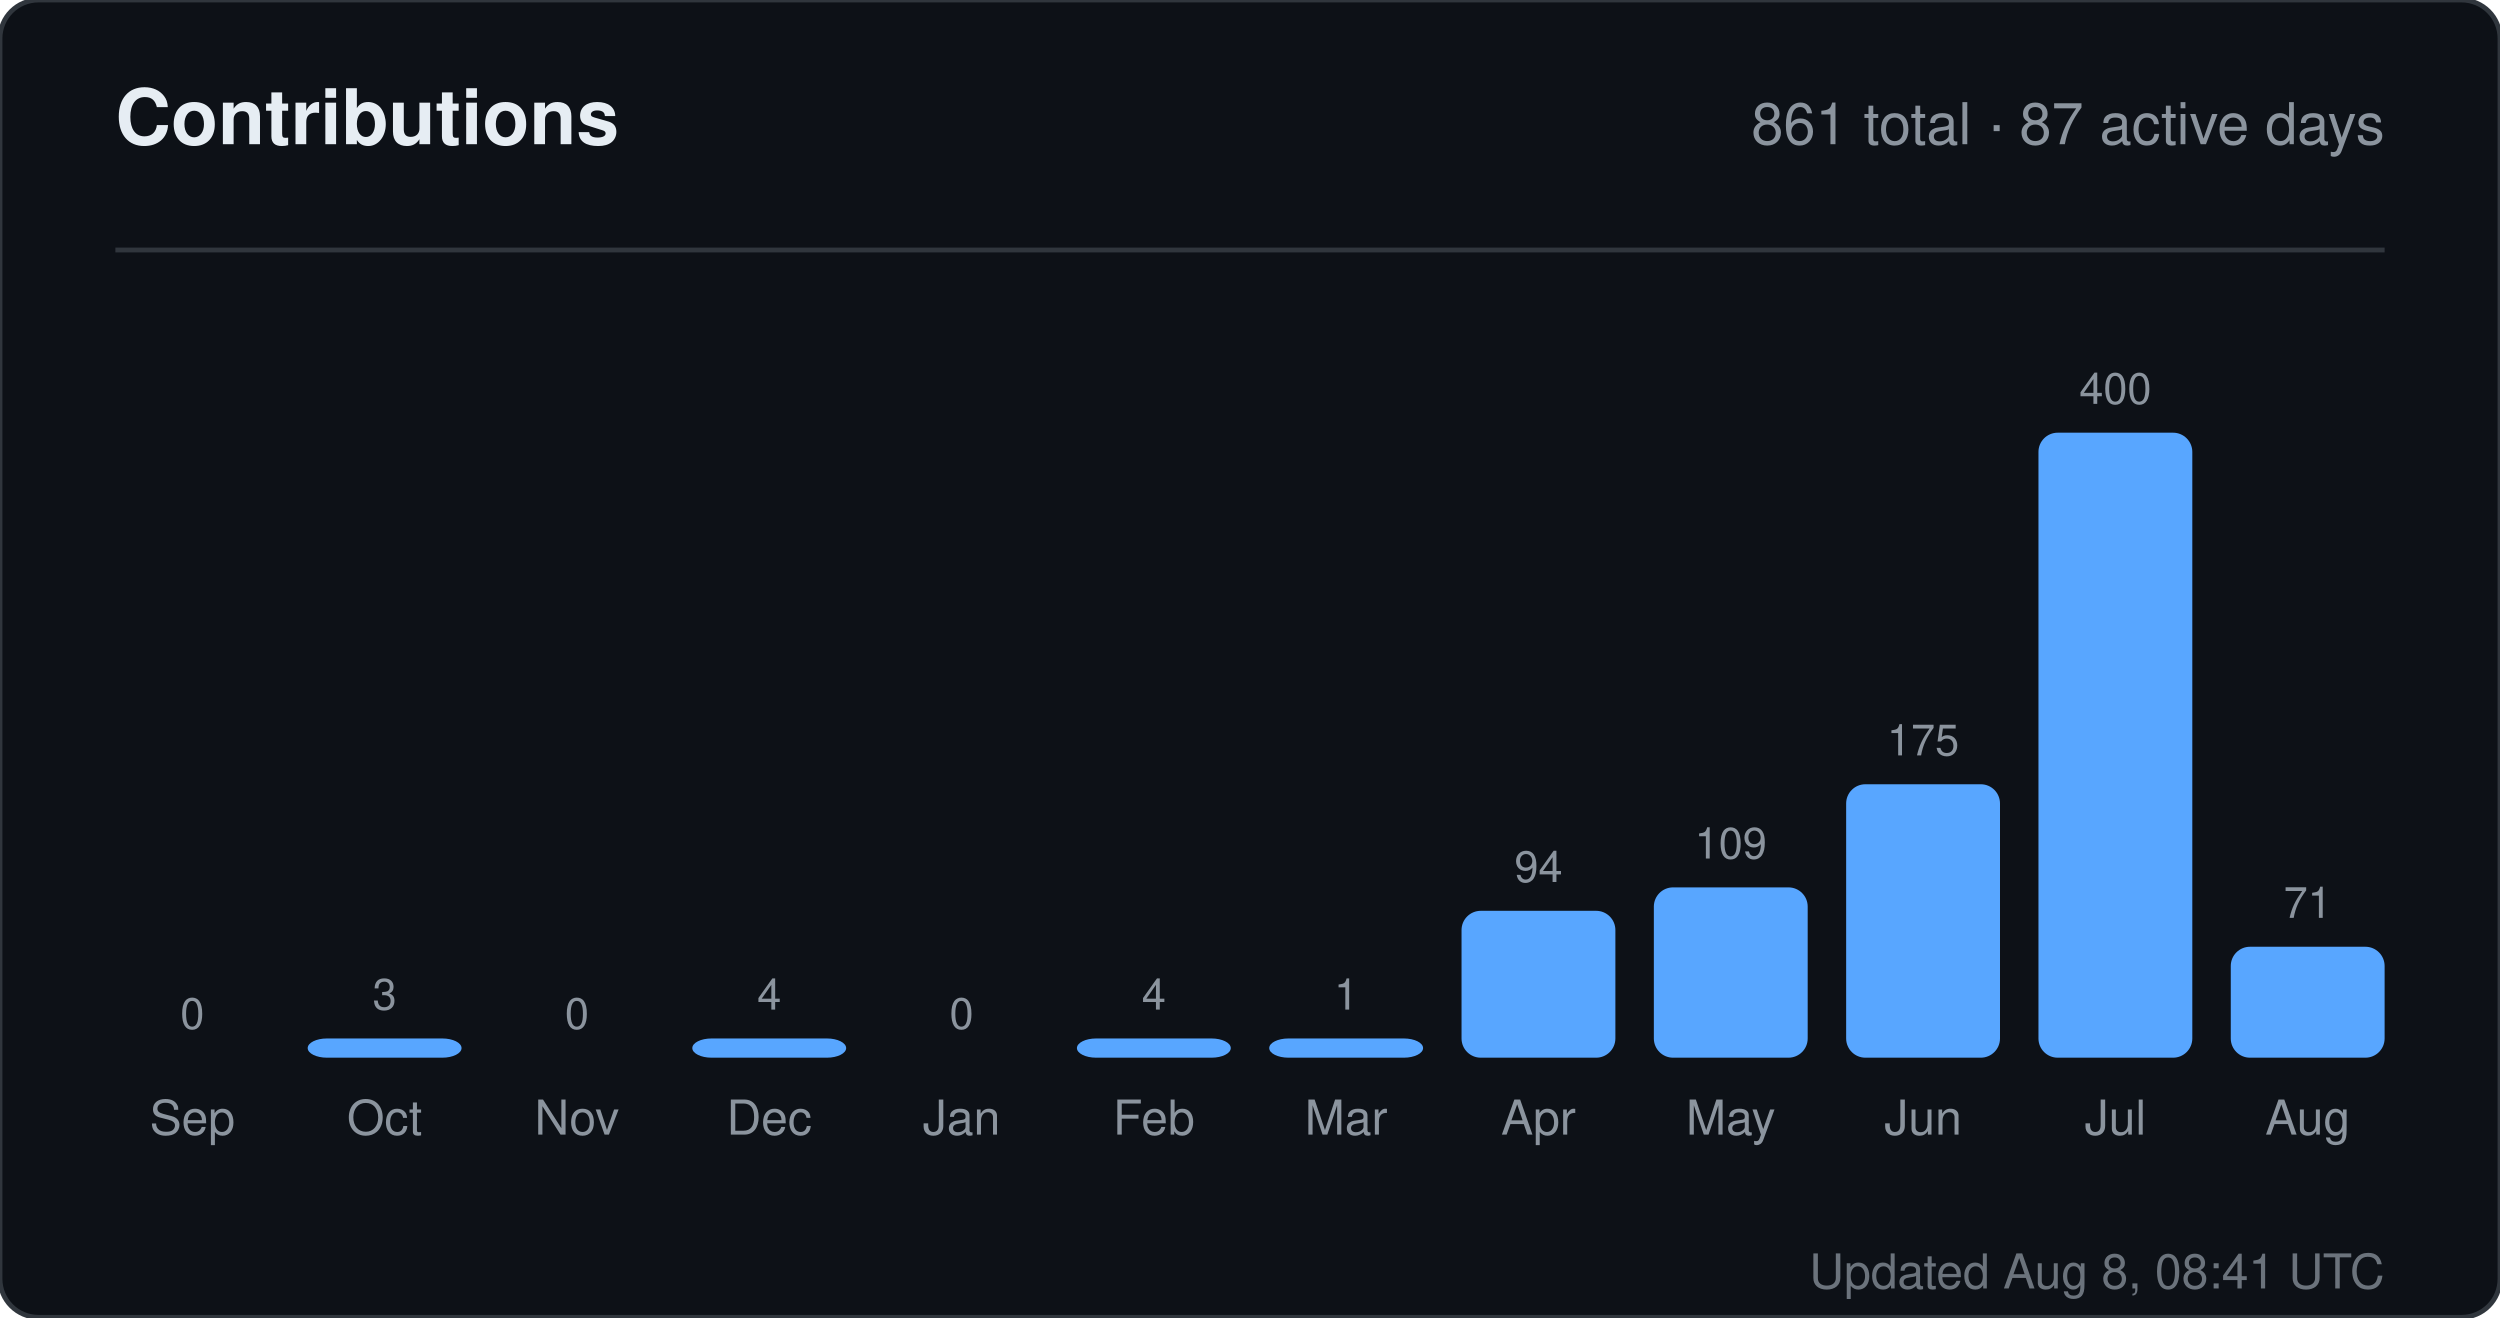
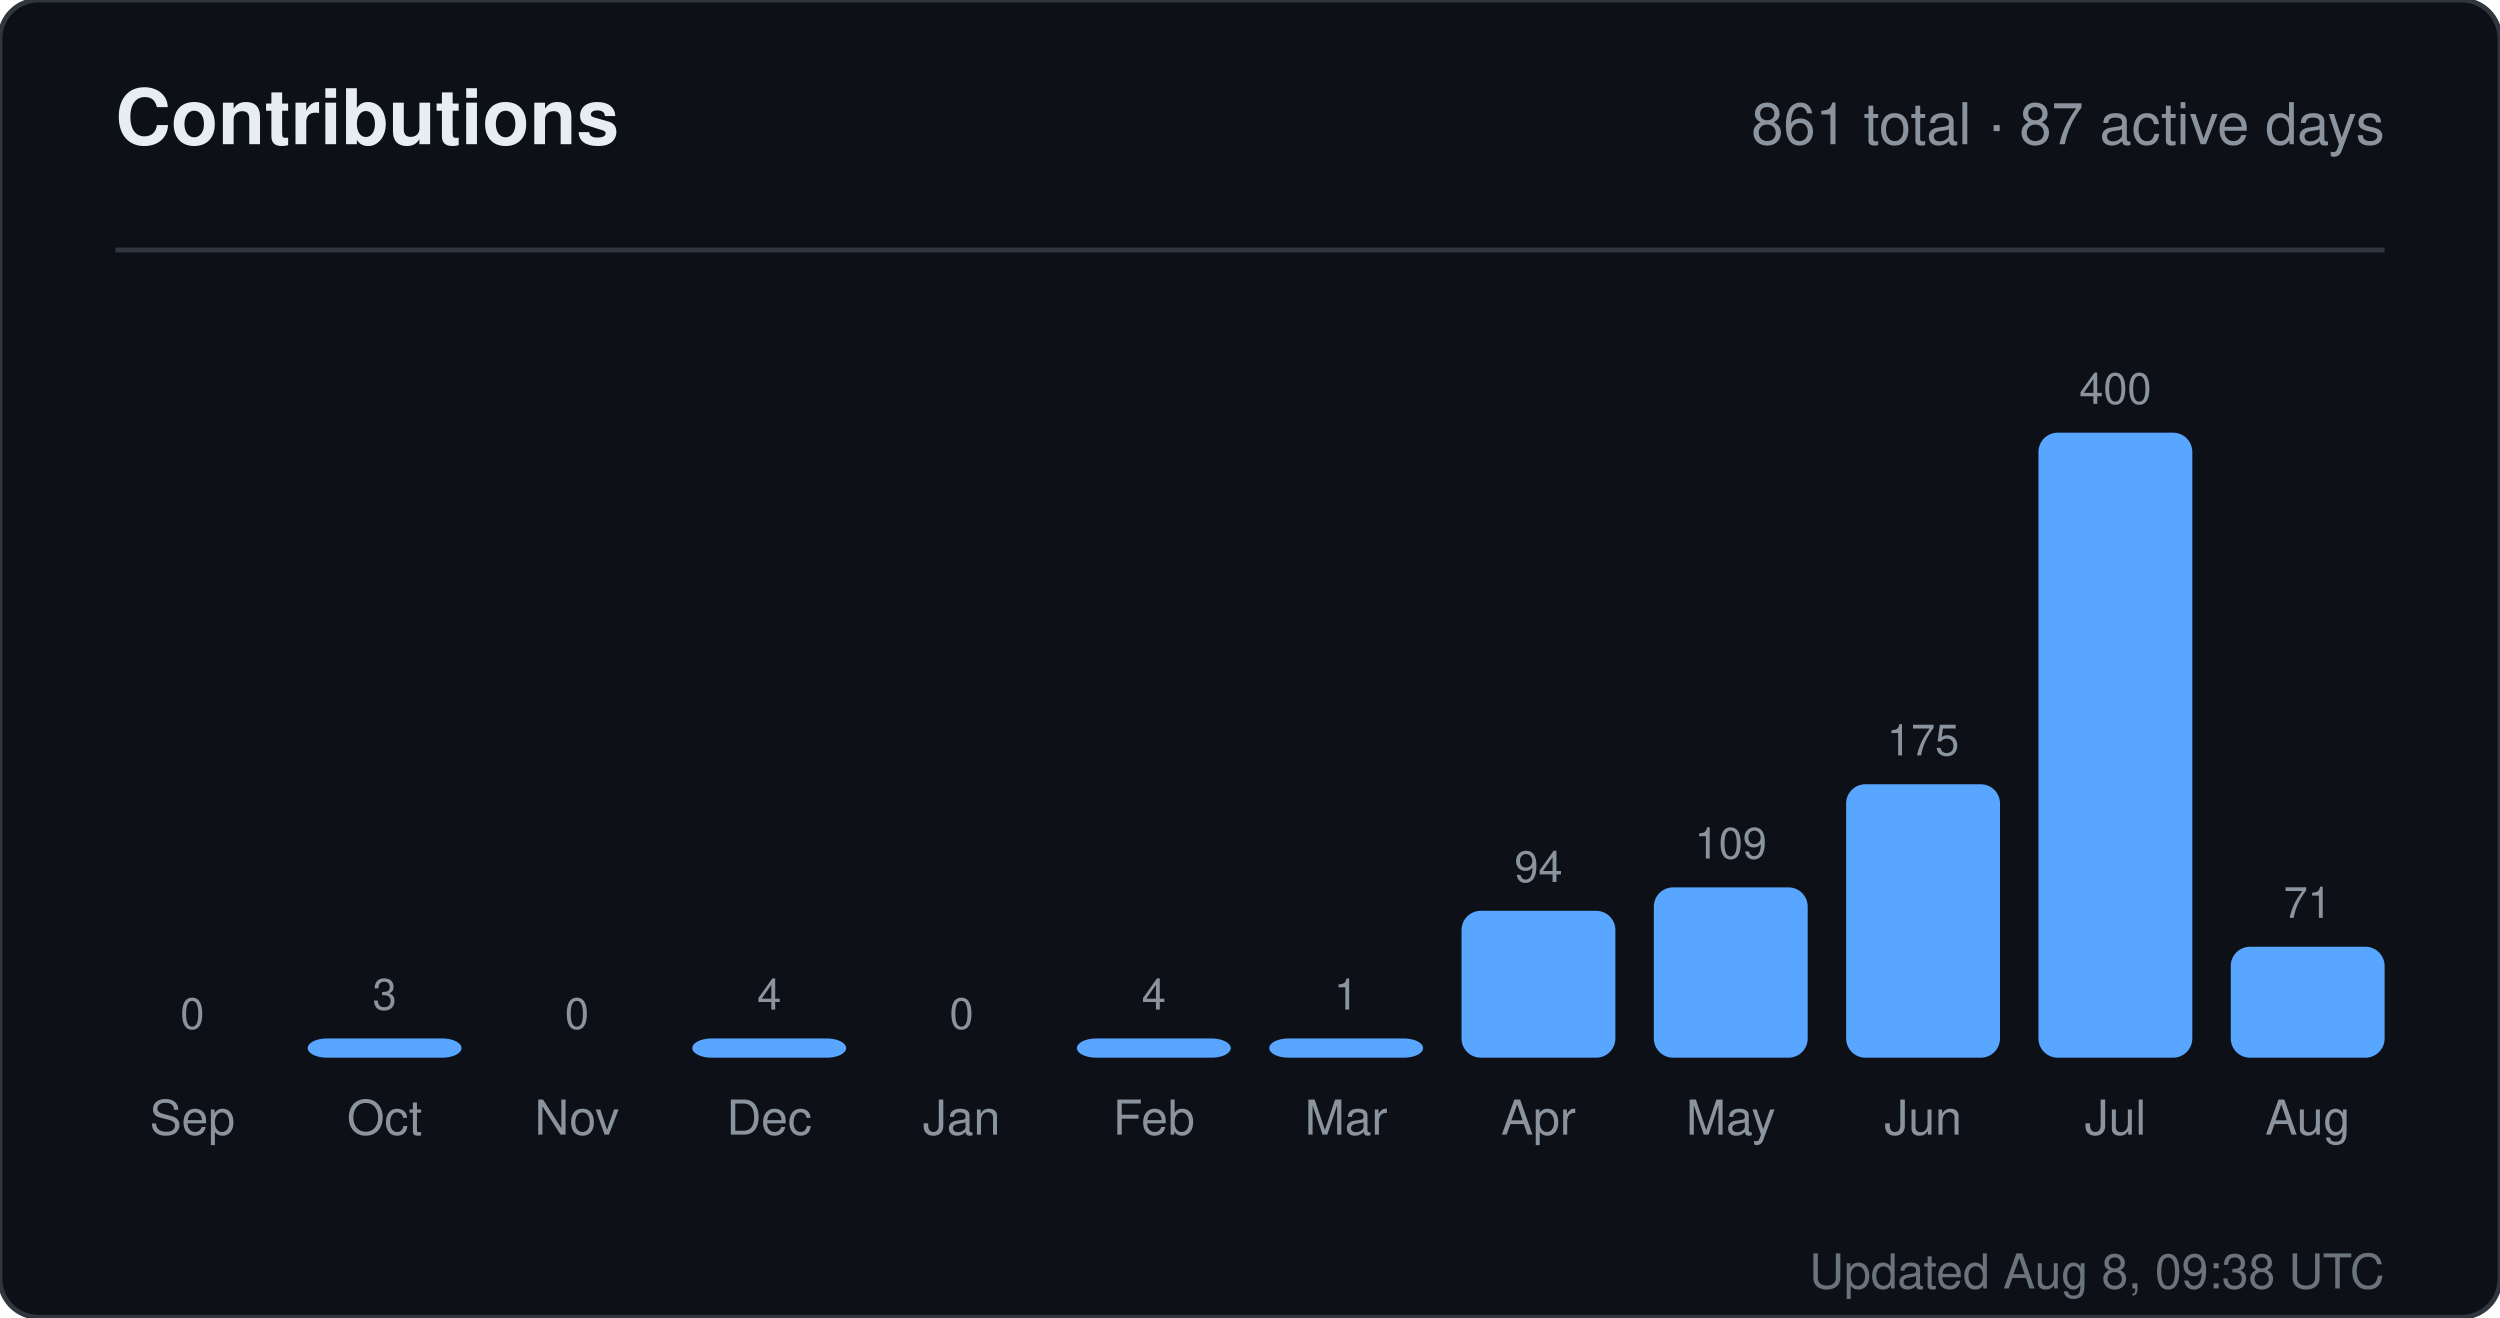
<svg xmlns="http://www.w3.org/2000/svg" width="520" height="274" viewBox="0 0 520 274" role="img" aria-label="Contributions for sandiirawan12">
  <rect width="520" height="274" rx="8" fill="#0d1117" stroke="#30363d" />
  <g font-family="-apple-system, BlinkMacSystemFont, Segoe UI, Helvetica, Arial, sans-serif">
    <text x="24" y="30" fill="#e6edf3" font-size="16" font-weight="700">Contributions</text>
    <text x="496" y="30" fill="#8b949e" font-size="12" text-anchor="end">861 total · 87 active days</text>
    <line x1="24" y1="52" x2="496" y2="52" stroke="#30363d" />
    <text x="40" y="214" fill="#8b949e" font-size="9" text-anchor="middle">0</text>
    <rect x="24" y="220" width="32" height="0" rx="4" fill="#58a6ff" />
    <text x="40" y="236" fill="#8b949e" font-size="10" text-anchor="middle">Sep</text>
    <text x="80" y="210" fill="#8b949e" font-size="9" text-anchor="middle">3</text>
    <rect x="64" y="216" width="32" height="4" rx="4" fill="#58a6ff" />
    <text x="80" y="236" fill="#8b949e" font-size="10" text-anchor="middle">Oct</text>
    <text x="120" y="214" fill="#8b949e" font-size="9" text-anchor="middle">0</text>
    <rect x="104" y="220" width="32" height="0" rx="4" fill="#58a6ff" />
    <text x="120" y="236" fill="#8b949e" font-size="10" text-anchor="middle">Nov</text>
    <text x="160" y="210" fill="#8b949e" font-size="9" text-anchor="middle">4</text>
    <rect x="144" y="216" width="32" height="4" rx="4" fill="#58a6ff" />
    <text x="160" y="236" fill="#8b949e" font-size="10" text-anchor="middle">Dec</text>
    <text x="200" y="214" fill="#8b949e" font-size="9" text-anchor="middle">0</text>
    <rect x="184" y="220" width="32" height="0" rx="4" fill="#58a6ff" />
    <text x="200" y="236" fill="#8b949e" font-size="10" text-anchor="middle">Jan</text>
    <text x="240" y="210" fill="#8b949e" font-size="9" text-anchor="middle">4</text>
    <rect x="224" y="216" width="32" height="4" rx="4" fill="#58a6ff" />
    <text x="240" y="236" fill="#8b949e" font-size="10" text-anchor="middle">Feb</text>
    <text x="280" y="210" fill="#8b949e" font-size="9" text-anchor="middle">1</text>
    <rect x="264" y="216" width="32" height="4" rx="4" fill="#58a6ff" />
    <text x="280" y="236" fill="#8b949e" font-size="10" text-anchor="middle">Mar</text>
    <text x="320" y="183.45" fill="#8b949e" font-size="9" text-anchor="middle">94</text>
    <rect x="304" y="189.45" width="32" height="30.55" rx="4" fill="#58a6ff" />
    <text x="320" y="236" fill="#8b949e" font-size="10" text-anchor="middle">Apr</text>
    <text x="360" y="178.575" fill="#8b949e" font-size="9" text-anchor="middle">109</text>
    <rect x="344" y="184.575" width="32" height="35.425" rx="4" fill="#58a6ff" />
    <text x="360" y="236" fill="#8b949e" font-size="10" text-anchor="middle">May</text>
    <text x="400" y="157.125" fill="#8b949e" font-size="9" text-anchor="middle">175</text>
    <rect x="384" y="163.125" width="32" height="56.875" rx="4" fill="#58a6ff" />
    <text x="400" y="236" fill="#8b949e" font-size="10" text-anchor="middle">Jun</text>
    <text x="440" y="84" fill="#8b949e" font-size="9" text-anchor="middle">400</text>
    <rect x="424" y="90" width="32" height="130" rx="4" fill="#58a6ff" />
    <text x="440" y="236" fill="#8b949e" font-size="10" text-anchor="middle">Jul</text>
    <text x="480" y="190.925" fill="#8b949e" font-size="9" text-anchor="middle">71</text>
    <rect x="464" y="196.925" width="32" height="23.075" rx="4" fill="#58a6ff" />
    <text x="480" y="236" fill="#8b949e" font-size="10" text-anchor="middle">Aug</text>
-     <text x="496" y="268" fill="#8b949e" font-size="10" text-anchor="end" opacity="0.75">Updated Aug 8, 08:41 UTC</text>
+     <text x="496" y="268" fill="#8b949e" font-size="10" text-anchor="end" opacity="0.75">Updated Aug 8, 09:38 UTC</text>
  </g>
</svg>
